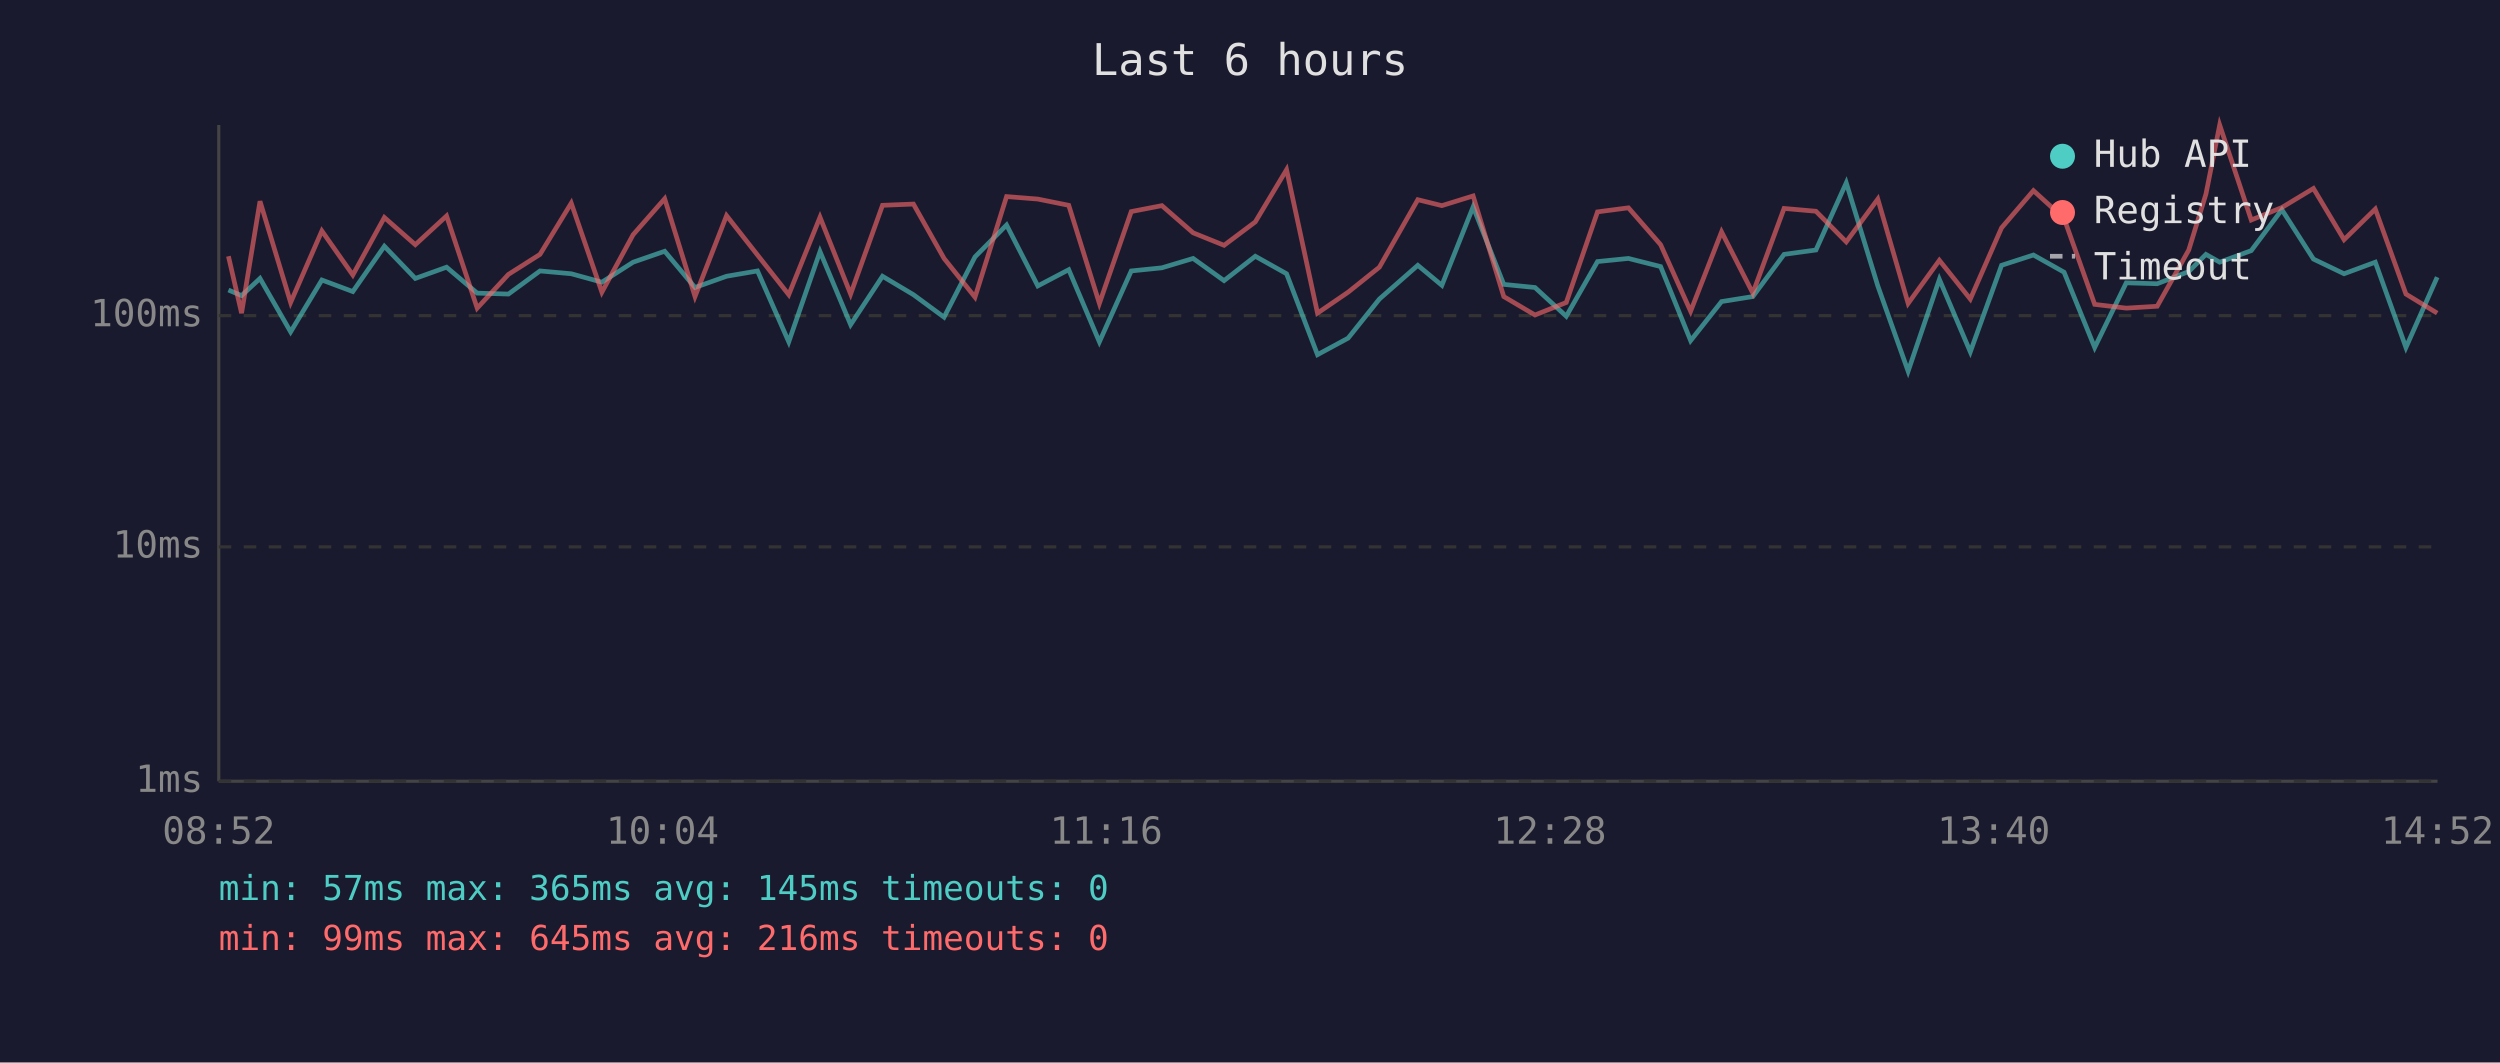
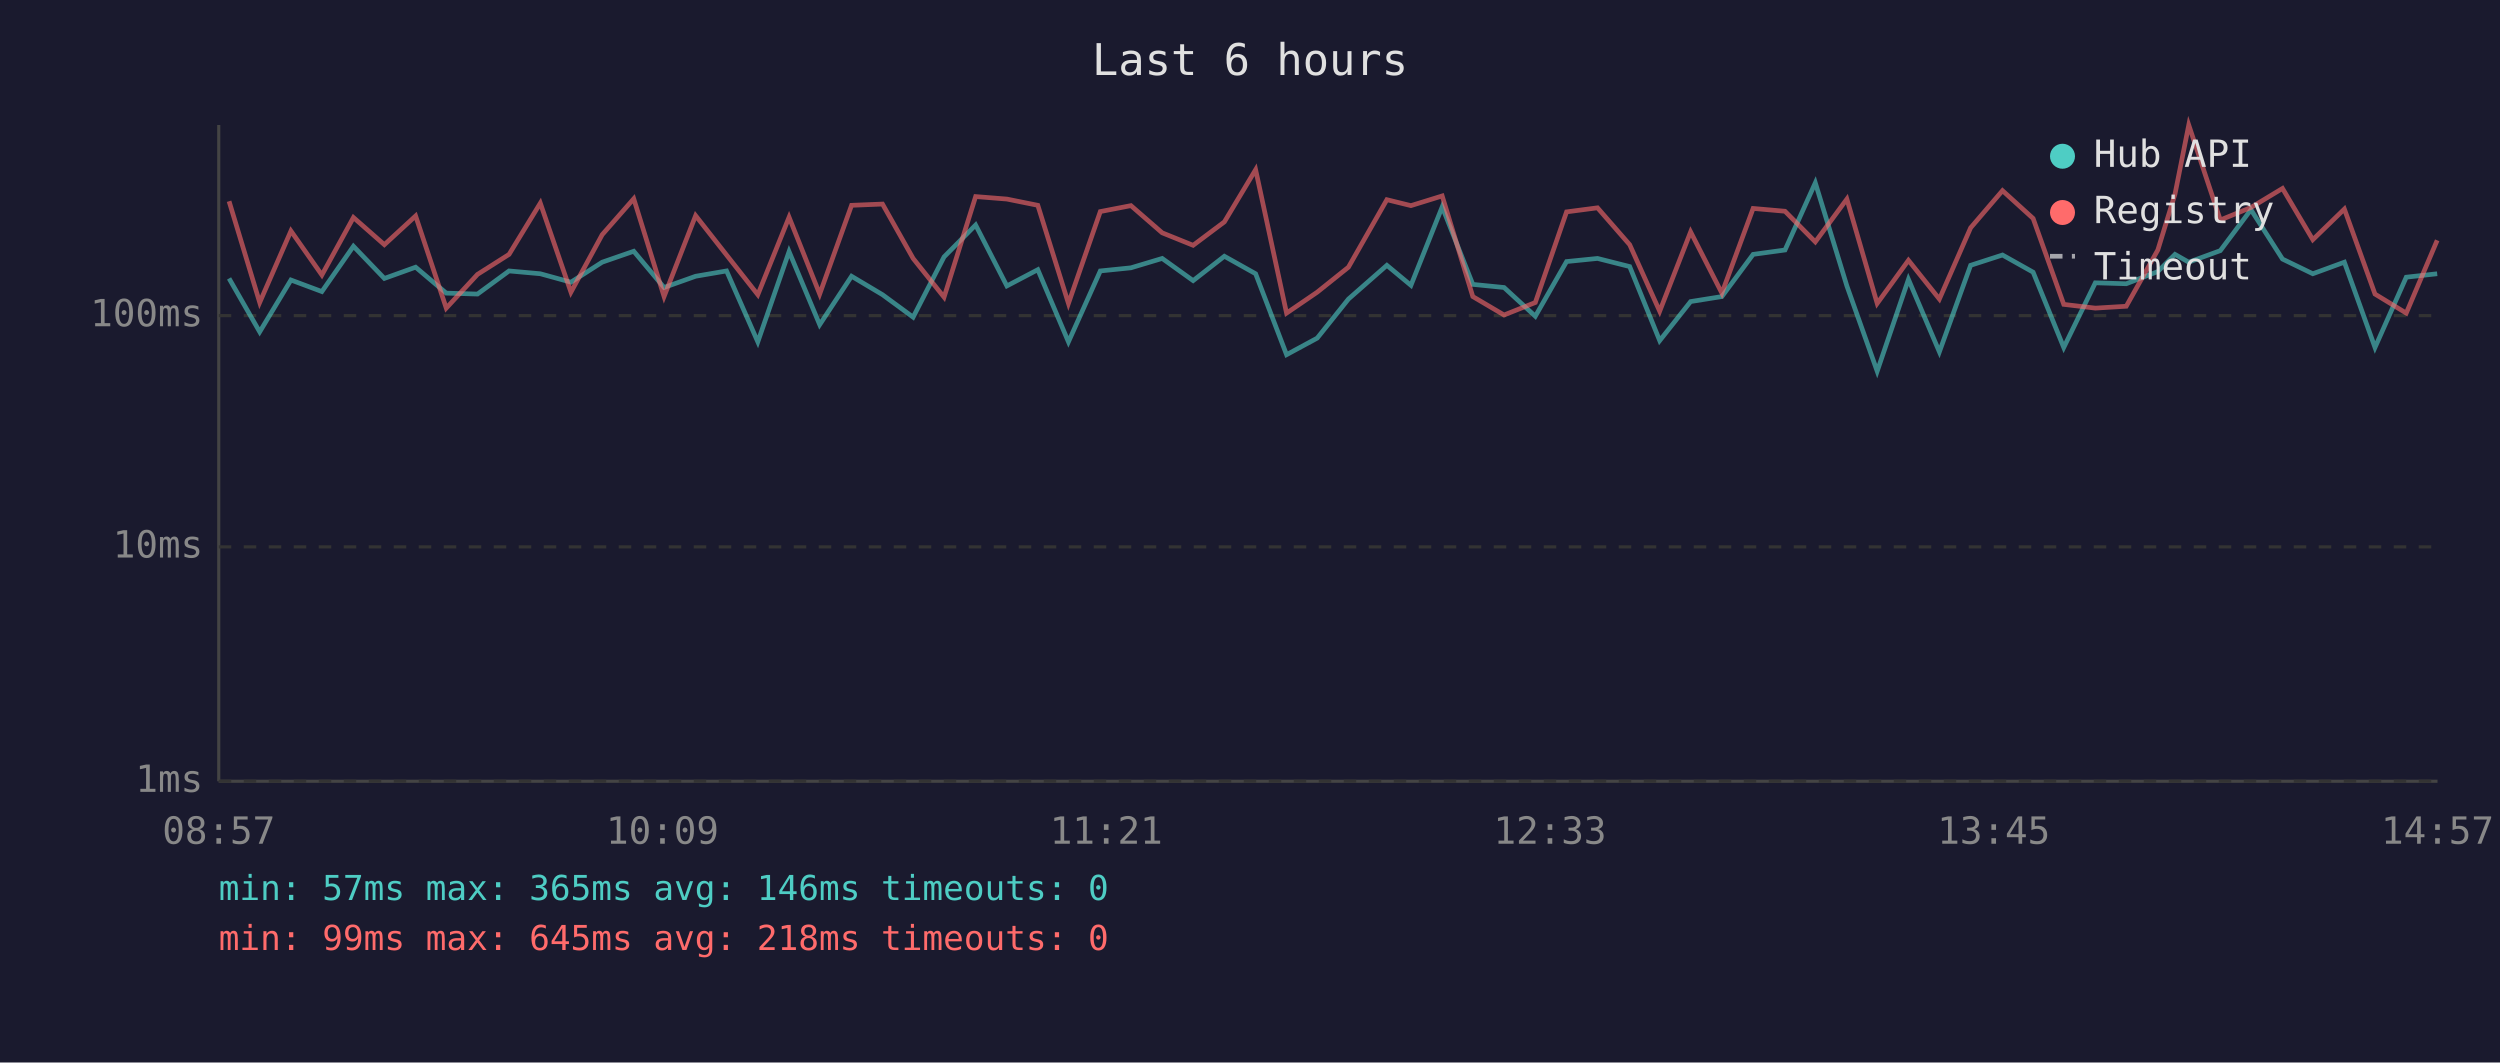
<svg xmlns="http://www.w3.org/2000/svg" viewBox="0 0 800 340" font-family="monospace" font-size="12">
  <rect width="800" height="340" fill="#1a1a2e" />
  <text x="400" y="24" fill="#e0e0e0" font-size="14" text-anchor="middle">Last 6 hours</text>
  <line x1="70" y1="40" x2="70" y2="250" stroke="#444" stroke-width="1" />
  <line x1="70" y1="250" x2="780" y2="250" stroke="#444" stroke-width="1" />
  <line x1="70" y1="250" x2="780" y2="250" stroke="#333" stroke-width="1" stroke-dasharray="4" />
  <text x="65" y="250" fill="#888" text-anchor="end" dominant-baseline="middle">1ms</text>
  <line x1="70" y1="175" x2="780" y2="175" stroke="#333" stroke-width="1" stroke-dasharray="4" />
  <text x="65" y="175" fill="#888" text-anchor="end" dominant-baseline="middle">10ms</text>
  <line x1="70" y1="101" x2="780" y2="101" stroke="#333" stroke-width="1" stroke-dasharray="4" />
  <text x="65" y="101" fill="#888" text-anchor="end" dominant-baseline="middle">100ms</text>
-   <text x="70" y="270" fill="#888" text-anchor="middle">08:52</text>
-   <text x="212" y="270" fill="#888" text-anchor="middle">10:04</text>
-   <text x="354" y="270" fill="#888" text-anchor="middle">11:16</text>
-   <text x="496" y="270" fill="#888" text-anchor="middle">12:28</text>
-   <text x="638" y="270" fill="#888" text-anchor="middle">13:40</text>
-   <text x="780" y="270" fill="#888" text-anchor="middle">14:52</text>
-   <polyline points="73.1,92.8 77.3,94.6 83.2,89.1 93.0,106.2 103.0,89.6 112.9,93.3 123.0,78.8 132.9,89.1 142.9,85.5 152.7,93.8 162.7,94.1 172.8,86.7 182.8,87.6 192.6,90.3 202.6,83.9 212.7,80.4 222.4,92.0 232.5,88.4 242.4,86.7 252.4,109.4 262.4,80.5 272.2,103.9 282.4,88.4 292.3,94.3 302.1,101.5 312.0,82.2 322.1,72.0 332.1,91.5 342.0,86.3 351.8,109.4 362.0,86.7 371.8,85.7 381.8,82.7 391.7,89.8 401.7,82.0 411.7,87.6 421.6,113.5 431.4,108.2 441.4,95.7 453.7,84.9 461.4,91.3 471.4,66.2 481.2,91.0 491.2,92.0 501.2,101.2 511.2,83.7 521.1,82.7 531.4,85.3 541.0,109.0 550.9,96.5 560.9,94.9 570.9,81.4 581.1,80.0 590.8,58.5 600.9,91.5 610.6,118.8 620.6,89.4 630.5,112.6 640.5,84.9 650.7,81.6 660.5,87.1 670.3,111.2 680.4,90.5 690.3,90.8 700.4,86.9 705.9,81.4 710.3,83.9 720.4,80.2 730.2,67.1 740.3,82.9 750.1,87.6 760.1,83.9 769.9,111.2 779.9,88.7" fill="none" stroke="#4ecdc4" stroke-width="1.5" opacity="0.6" />
-   <polyline points="73.1,82.0 77.3,100.2 83.2,64.4 93.0,96.8 103.0,73.9 112.9,88.0 123.0,69.6 132.9,78.3 142.9,69.1 152.7,98.6 162.7,87.8 172.8,81.4 182.8,65.0 192.6,93.5 202.6,75.1 212.7,63.6 222.4,94.9 232.5,69.0 242.4,81.6 252.4,94.3 262.4,69.5 272.2,94.1 282.4,65.7 292.3,65.3 302.1,82.7 312.0,95.1 322.1,62.9 332.1,63.7 342.0,65.7 351.8,97.1 362.0,67.7 371.8,65.8 381.8,74.5 391.7,78.5 401.7,71.0 411.7,54.3 421.6,100.2 431.4,93.5 441.4,85.5 453.7,63.9 461.4,65.8 471.4,62.7 481.2,94.9 491.2,100.8 501.2,96.8 511.2,67.8 521.1,66.5 531.4,78.3 541.0,99.6 550.9,74.2 560.9,93.8 570.9,66.7 581.1,67.6 590.8,77.4 600.9,63.7 610.6,97.1 620.6,83.3 630.5,95.7 640.5,72.9 650.7,61.0 660.5,69.9 670.3,97.4 680.4,98.6 690.3,98.0 700.4,80.0 705.9,62.1 710.3,40.0 720.4,70.4 730.2,66.4 740.3,60.3 750.1,76.7 760.1,66.9 769.9,94.1 779.9,100.2" fill="none" stroke="#ff6b6b" stroke-width="1.5" opacity="0.6" />
+   <text x="70" y="270" fill="#888" text-anchor="middle">08:57</text>
+   <text x="212" y="270" fill="#888" text-anchor="middle">10:09</text>
+   <text x="354" y="270" fill="#888" text-anchor="middle">11:21</text>
+   <text x="496" y="270" fill="#888" text-anchor="middle">12:33</text>
+   <text x="638" y="270" fill="#888" text-anchor="middle">13:45</text>
+   <text x="780" y="270" fill="#888" text-anchor="middle">14:57</text>
+   <polyline points="73.3,89.1 83.1,106.2 93.1,89.6 103.0,93.3 113.1,78.8 123.0,89.1 133.0,85.5 142.8,93.8 152.8,94.1 162.9,86.7 172.9,87.6 182.7,90.3 192.7,83.9 202.8,80.4 212.5,92.0 222.6,88.4 232.5,86.7 242.5,109.4 252.5,80.5 262.3,103.9 272.5,88.4 282.4,94.3 292.2,101.5 302.1,82.2 312.2,72.0 322.2,91.5 332.1,86.3 341.9,109.4 352.1,86.7 361.9,85.7 371.9,82.7 381.8,89.8 391.8,82.0 401.8,87.6 411.7,113.5 421.5,108.2 431.5,95.7 443.8,84.9 451.5,91.3 461.5,66.2 471.3,91.0 481.3,92.0 491.3,101.2 501.3,83.7 511.2,82.7 521.5,85.3 531.1,109.0 541.0,96.5 551.0,94.9 561.0,81.4 571.2,80.0 580.9,58.5 591.0,91.5 600.7,118.8 610.7,89.4 620.6,112.6 630.6,84.9 640.8,81.6 650.6,87.1 660.4,111.2 670.5,90.5 680.4,90.8 690.5,86.9 696.0,81.4 700.4,83.9 710.5,80.2 720.3,67.1 730.4,82.9 740.1,87.6 750.2,83.9 760.0,111.2 770.0,88.7 779.9,87.6" fill="none" stroke="#4ecdc4" stroke-width="1.5" opacity="0.6" />
+   <polyline points="73.3,64.4 83.1,96.8 93.1,73.9 103.0,88.0 113.1,69.6 123.0,78.3 133.0,69.1 142.8,98.6 152.8,87.8 162.9,81.4 172.9,65.0 182.7,93.5 192.7,75.1 202.8,63.6 212.5,94.9 222.6,69.0 232.5,81.6 242.5,94.3 252.5,69.5 262.3,94.1 272.5,65.7 282.4,65.3 292.2,82.7 302.1,95.1 312.2,62.9 322.2,63.7 332.1,65.7 341.9,97.1 352.1,67.7 361.9,65.8 371.9,74.5 381.8,78.5 391.8,71.0 401.8,54.3 411.7,100.2 421.5,93.5 431.5,85.5 443.8,63.9 451.5,65.8 461.5,62.7 471.3,94.9 481.3,100.8 491.3,96.8 501.3,67.8 511.2,66.5 521.5,78.3 531.1,99.6 541.0,74.2 551.0,93.8 561.0,66.7 571.2,67.6 580.9,77.4 591.0,63.7 600.7,97.1 610.7,83.3 620.6,95.7 630.6,72.9 640.8,61.0 650.6,69.9 660.4,97.4 670.5,98.6 680.4,98.0 690.5,80.0 696.0,62.1 700.4,40.0 710.5,70.4 720.3,66.4 730.4,60.3 740.1,76.7 750.2,66.9 760.0,94.1 770.0,100.2 779.9,76.9" fill="none" stroke="#ff6b6b" stroke-width="1.5" opacity="0.6" />
  <circle cx="660" cy="50" r="4" fill="#4ecdc4" />
  <text x="670" y="50" fill="#e0e0e0" dominant-baseline="middle">Hub API</text>
  <circle cx="660" cy="68" r="4" fill="#ff6b6b" />
  <text x="670" y="68" fill="#e0e0e0" dominant-baseline="middle">Registry</text>
  <line x1="656" y1="82" x2="664" y2="82" stroke="#e0e0e0" stroke-width="1.5" stroke-dasharray="4,3" opacity="0.7" />
  <text x="670" y="86" fill="#e0e0e0" dominant-baseline="middle">Timeout</text>
-   <text x="70" y="288" fill="#4ecdc4" font-size="11">min: 57ms  max: 365ms  avg: 145ms  timeouts: 0</text>
-   <text x="70" y="304" fill="#ff6b6b" font-size="11">min: 99ms  max: 645ms  avg: 216ms  timeouts: 0</text>
+   <text x="70" y="288" fill="#4ecdc4" font-size="11">min: 57ms  max: 365ms  avg: 146ms  timeouts: 0</text>
+   <text x="70" y="304" fill="#ff6b6b" font-size="11">min: 99ms  max: 645ms  avg: 218ms  timeouts: 0</text>
</svg>
